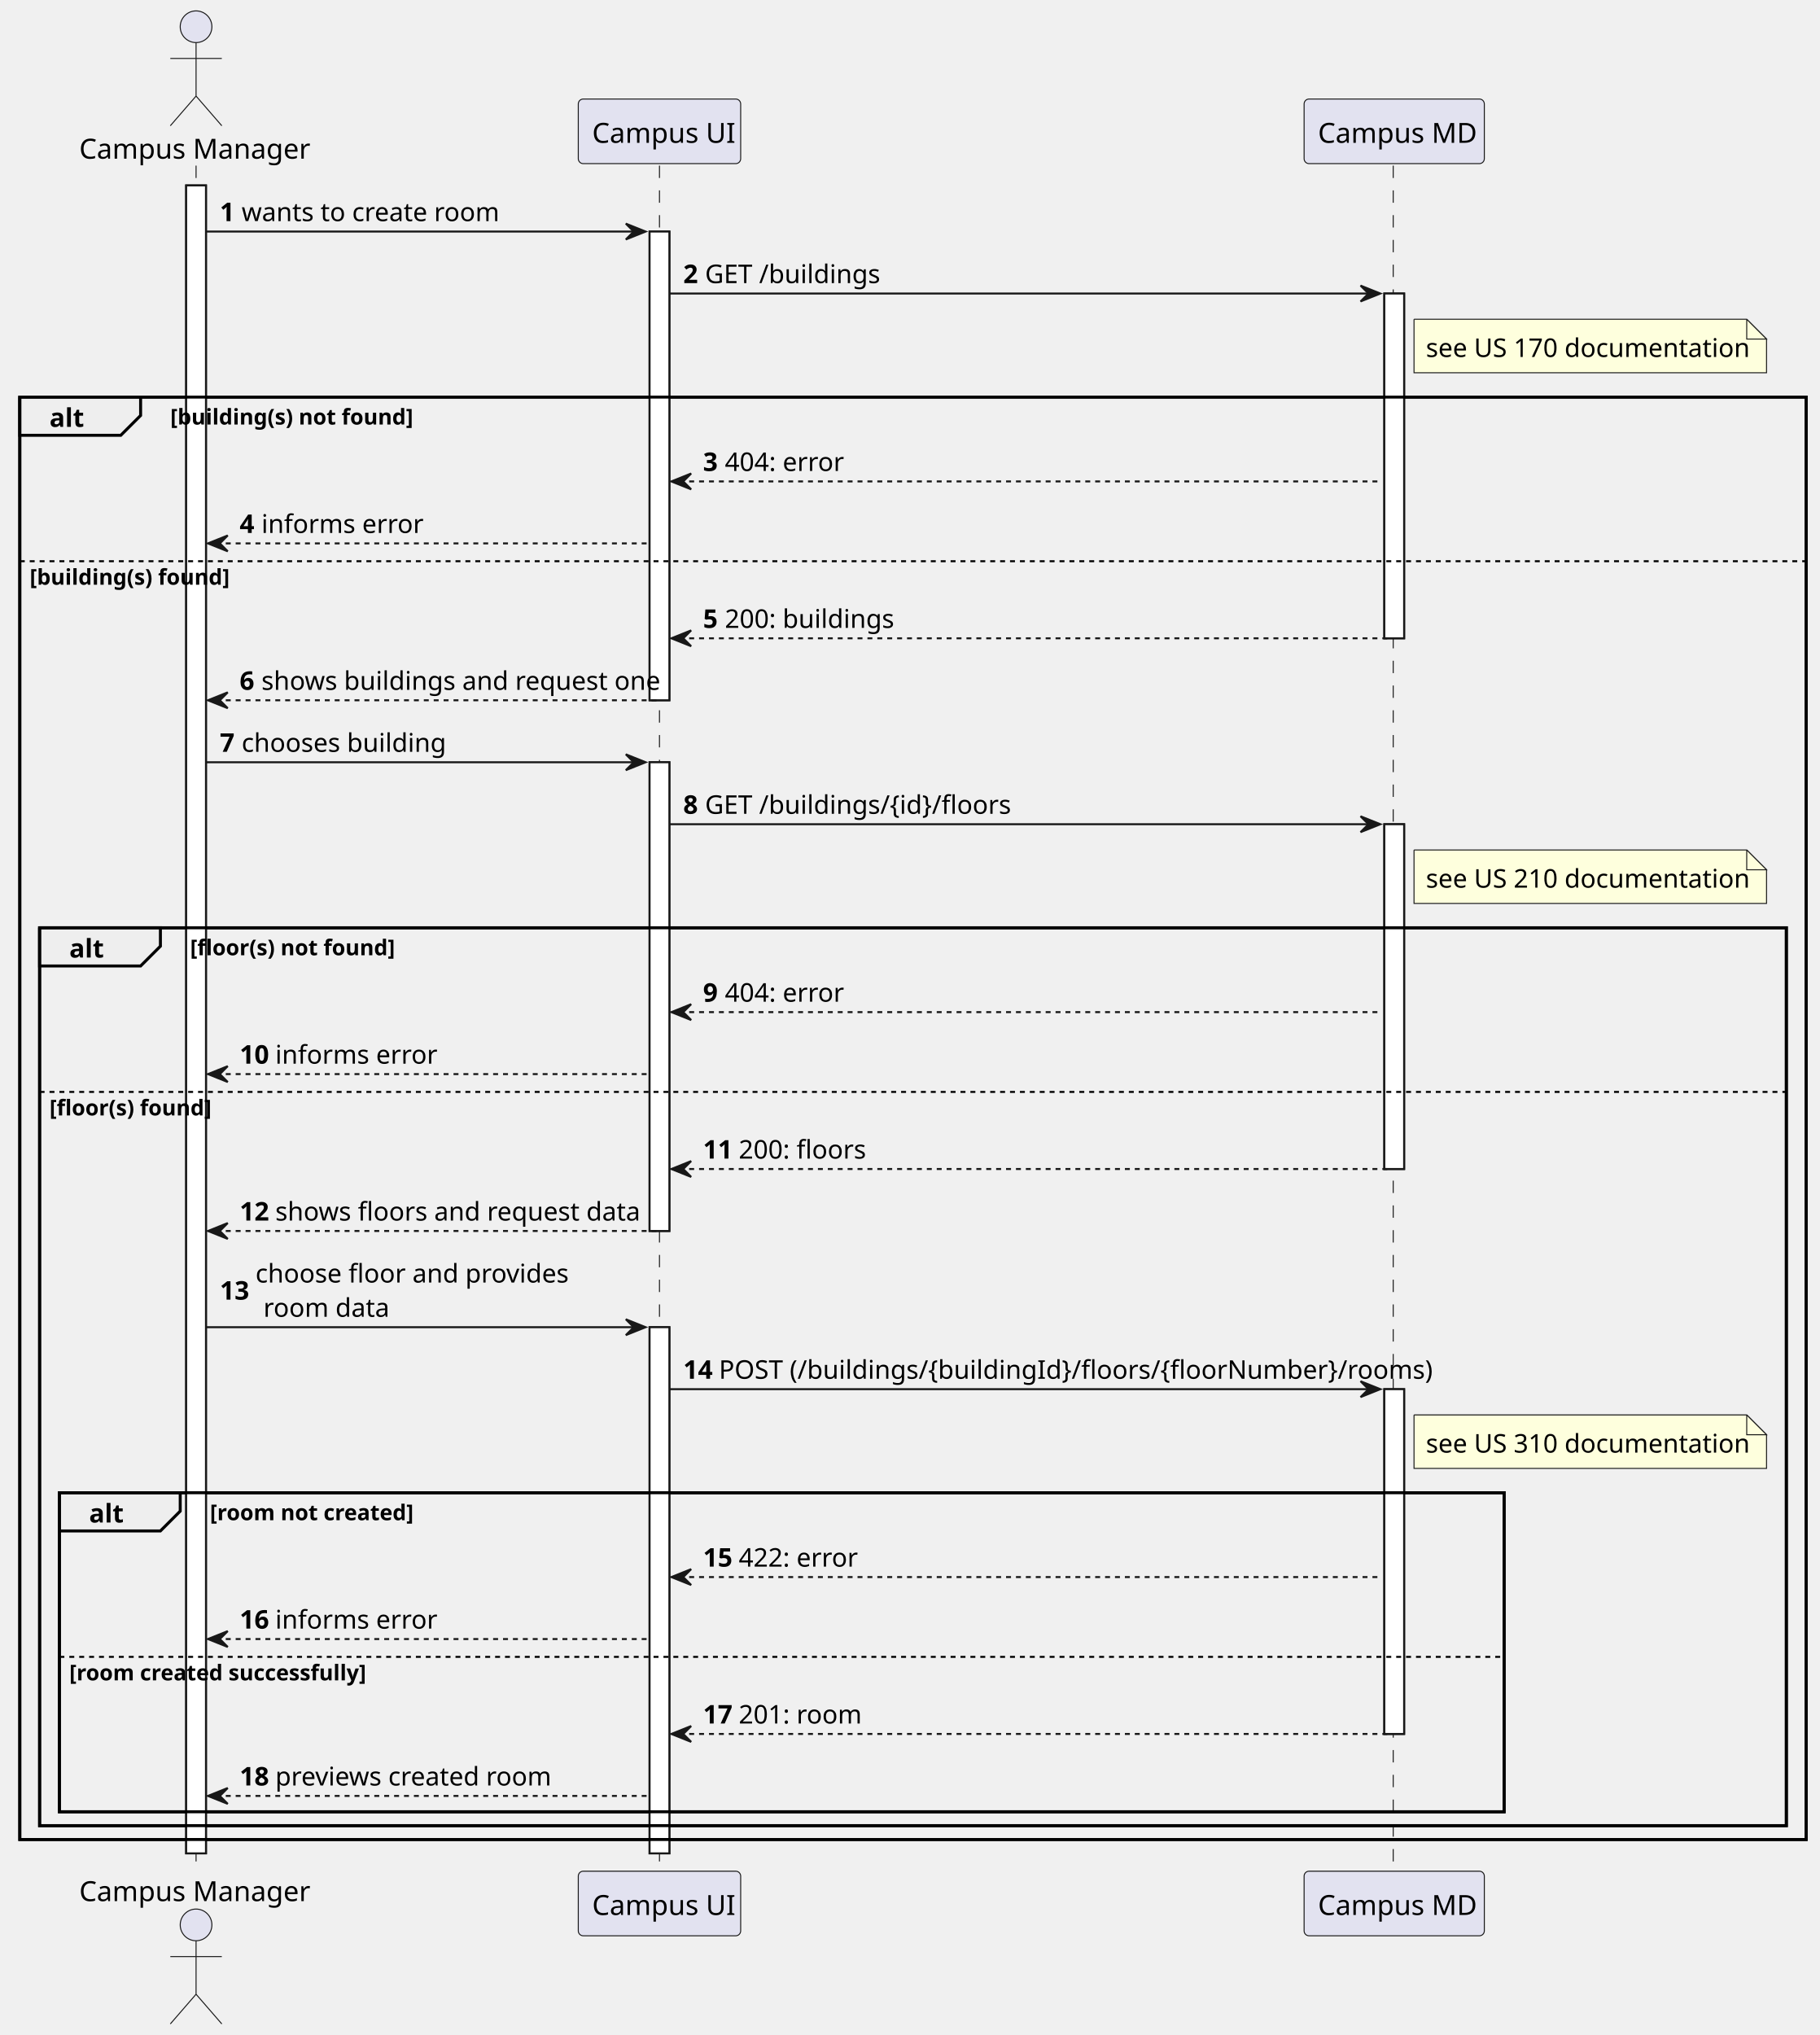
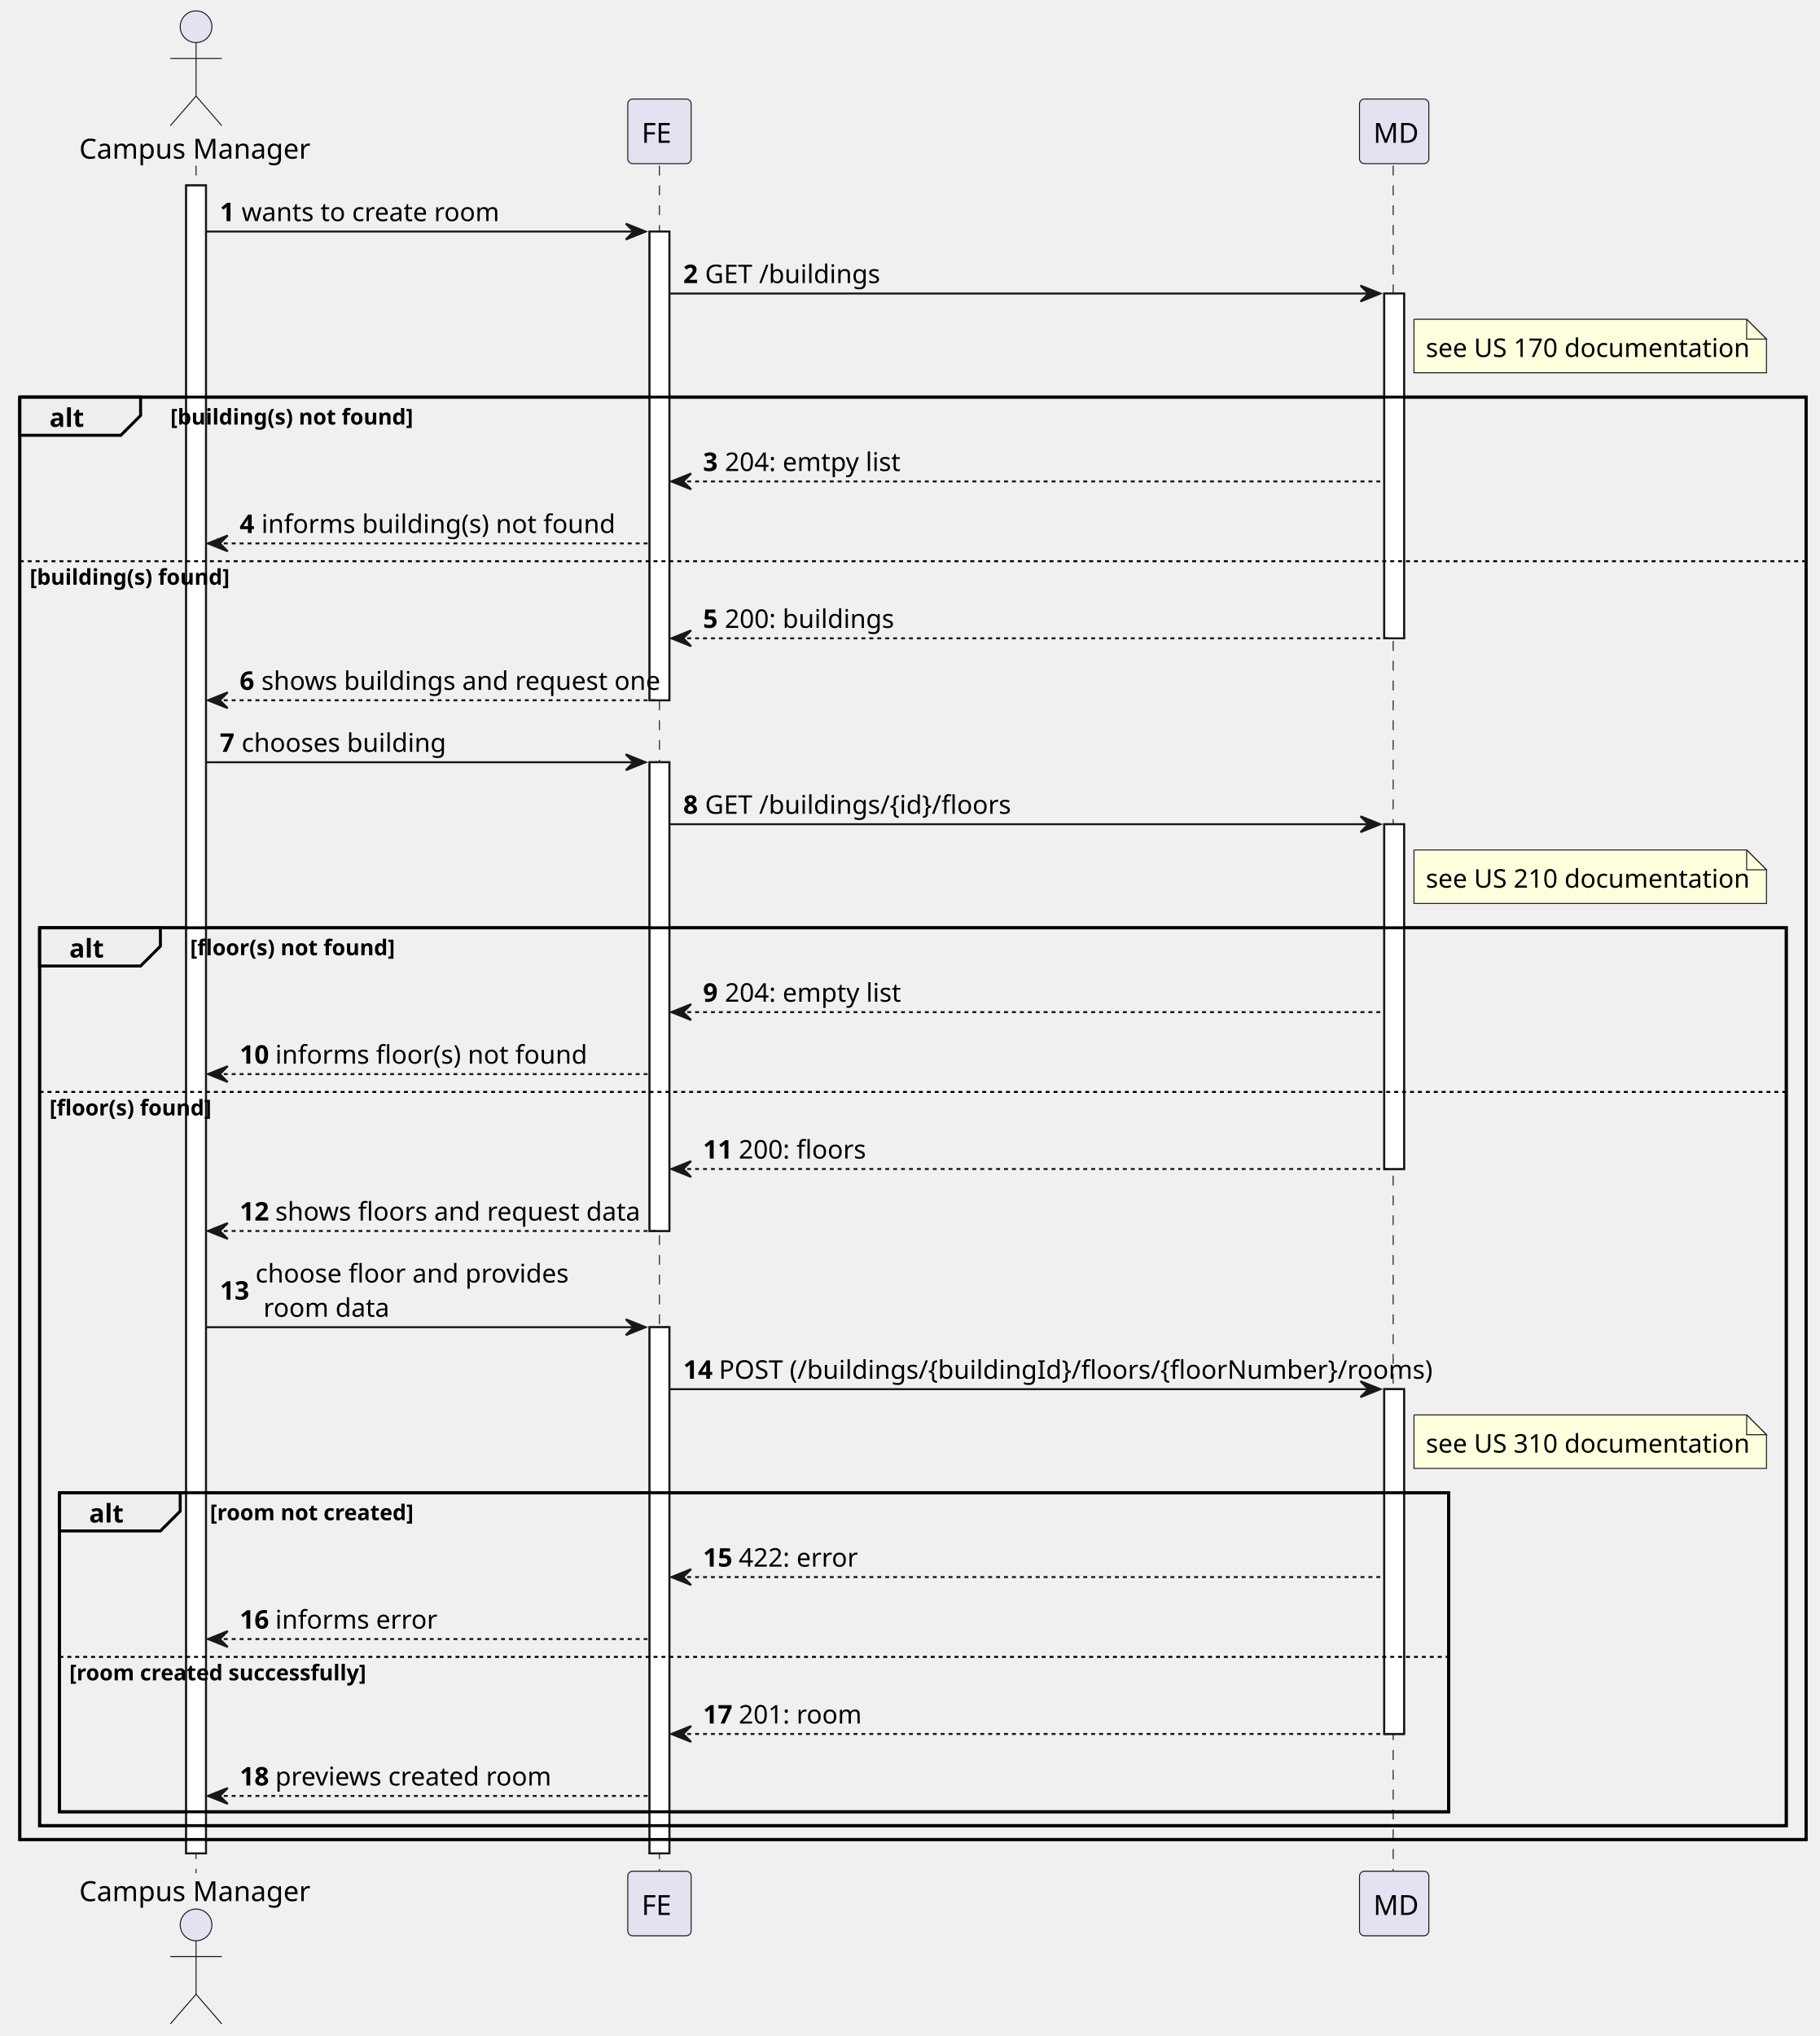
- <svg xmlns="http://www.w3.org/2000/svg" contentStyleType="text/css" height="822.4px" preserveAspectRatio="none" style="width:735px;height:822px;background:#FFFFFF;" version="1.1" viewBox="0 0 735 822" width="735.2px" zoomAndPan="magnify">
+ <svg xmlns="http://www.w3.org/2000/svg" contentStyleType="text/css" height="1028px" preserveAspectRatio="none" style="width:919px;height:1028px;background:#FFFFFF;" version="1.1" viewBox="0 0 919 1028" width="919px" zoomAndPan="magnify">
  <defs />
  <g>
-     <rect fill="#FFFFFF" height="673.734" style="stroke:#181818;stroke-width:0.8;" width="8" x="75.2" y="74.897" />
-     <rect fill="#FFFFFF" height="189.334" style="stroke:#181818;stroke-width:0.8;" width="8" x="262.4" y="93.53" />
-     <rect fill="#FFFFFF" height="189.334" style="stroke:#181818;stroke-width:0.8;" width="8" x="262.4" y="307.897" />
-     <rect fill="#FFFFFF" height="212.534" style="stroke:#181818;stroke-width:0.8;" width="8" x="262.4" y="536.097" />
-     <rect fill="#FFFFFF" height="139.269" style="stroke:#181818;stroke-width:0.8;" width="8" x="559.2" y="118.562" />
-     <rect fill="#FFFFFF" height="139.269" style="stroke:#181818;stroke-width:0.8;" width="8" x="559.2" y="332.93" />
-     <rect fill="#FFFFFF" height="139.269" style="stroke:#181818;stroke-width:0.8;" width="8" x="559.2" y="561.13" />
-     <rect fill="none" height="582.636" style="stroke:#000000;stroke-width:1.2;" width="721.6" x="8" y="160.395" />
-     <rect fill="none" height="362.669" style="stroke:#000000;stroke-width:1.2;" width="705.6" x="16" y="374.762" />
-     <rect fill="none" height="128.869" style="stroke:#000000;stroke-width:1.2;" width="583.6" x="24" y="602.962" />
-     <line style="stroke:#181818;stroke-width:0.4;stroke-dasharray:5.0,5.0;" x1="79.2" x2="79.2" y1="66.897" y2="756.631" />
-     <line style="stroke:#181818;stroke-width:0.4;stroke-dasharray:5.0,5.0;" x1="266.4" x2="266.4" y1="66.897" y2="756.631" />
-     <line style="stroke:#181818;stroke-width:0.4;stroke-dasharray:5.0,5.0;" x1="562.8" x2="562.8" y1="66.897" y2="756.631" />
-     <text fill="#000000" font-family="sans-serif" font-size="11.2" lengthAdjust="spacing" textLength="89.6" x="32" y="64.086">Campus Manager</text>
-     <ellipse cx="79.2" cy="10.8" fill="#E2E2F0" rx="6.4" ry="6.4" style="stroke:#181818;stroke-width:0.4;" />
-     <path d="M79.2,17.2 L79.2,38.8 M68.8,23.6 L89.6,23.6 M79.2,38.8 L68.8,50.8 M79.2,38.8 L89.6,50.8 " fill="none" style="stroke:#181818;stroke-width:0.4;" />
-     <text fill="#000000" font-family="sans-serif" font-size="11.2" lengthAdjust="spacing" textLength="89.6" x="32" y="767.917">Campus Manager</text>
-     <ellipse cx="79.2" cy="777.528" fill="#E2E2F0" rx="6.4" ry="6.4" style="stroke:#181818;stroke-width:0.4;" />
-     <path d="M79.2,783.928 L79.2,805.528 M68.8,790.328 L89.6,790.328 M79.2,805.528 L68.8,817.528 M79.2,805.528 L89.6,817.528 " fill="none" style="stroke:#181818;stroke-width:0.4;" />
-     <rect fill="#E2E2F0" height="26.097" rx="2" ry="2" style="stroke:#181818;stroke-width:0.4;" width="65.6" x="233.6" y="40" />
-     <text fill="#000000" font-family="sans-serif" font-size="11.2" lengthAdjust="spacing" textLength="54.4" x="239.2" y="57.686">Campus UI</text>
-     <rect fill="#E2E2F0" height="26.097" rx="2" ry="2" style="stroke:#181818;stroke-width:0.4;" width="65.6" x="233.6" y="755.831" />
-     <text fill="#000000" font-family="sans-serif" font-size="11.2" lengthAdjust="spacing" textLength="54.4" x="239.2" y="773.517">Campus UI</text>
-     <rect fill="#E2E2F0" height="26.097" rx="2" ry="2" style="stroke:#181818;stroke-width:0.4;" width="72.8" x="526.8" y="40" />
-     <text fill="#000000" font-family="sans-serif" font-size="11.2" lengthAdjust="spacing" textLength="61.6" x="532.4" y="57.686">Campus MD</text>
-     <rect fill="#E2E2F0" height="26.097" rx="2" ry="2" style="stroke:#181818;stroke-width:0.4;" width="72.8" x="526.8" y="755.831" />
-     <text fill="#000000" font-family="sans-serif" font-size="11.2" lengthAdjust="spacing" textLength="61.6" x="532.4" y="773.517">Campus MD</text>
-     <rect fill="#FFFFFF" height="673.734" style="stroke:#181818;stroke-width:0.8;" width="8" x="75.2" y="74.897" />
-     <rect fill="#FFFFFF" height="189.334" style="stroke:#181818;stroke-width:0.8;" width="8" x="262.4" y="93.53" />
-     <rect fill="#FFFFFF" height="189.334" style="stroke:#181818;stroke-width:0.8;" width="8" x="262.4" y="307.897" />
-     <rect fill="#FFFFFF" height="212.534" style="stroke:#181818;stroke-width:0.8;" width="8" x="262.4" y="536.097" />
-     <rect fill="#FFFFFF" height="139.269" style="stroke:#181818;stroke-width:0.8;" width="8" x="559.2" y="118.562" />
-     <rect fill="#FFFFFF" height="139.269" style="stroke:#181818;stroke-width:0.8;" width="8" x="559.2" y="332.93" />
-     <rect fill="#FFFFFF" height="139.269" style="stroke:#181818;stroke-width:0.8;" width="8" x="559.2" y="561.13" />
-     <polygon fill="#181818" points="252.8,90.33,260.8,93.53,252.8,96.73,256,93.53" style="stroke:#181818;stroke-width:0.8;" />
-     <line style="stroke:#181818;stroke-width:0.8;" x1="83.2" x2="257.6" y1="93.53" y2="93.53" />
-     <text fill="#000000" font-family="sans-serif" font-size="10.4" font-weight="bold" lengthAdjust="spacing" textLength="5.6" x="88.8" y="89.32">1</text>
-     <text fill="#000000" font-family="sans-serif" font-size="10.4" lengthAdjust="spacing" textLength="97.6" x="97.6" y="89.32">wants to create room</text>
-     <polygon fill="#181818" points="549.6,115.362,557.6,118.562,549.6,121.763,552.8,118.562" style="stroke:#181818;stroke-width:0.8;" />
-     <line style="stroke:#181818;stroke-width:0.8;" x1="270.4" x2="554.4" y1="118.562" y2="118.562" />
-     <text fill="#000000" font-family="sans-serif" font-size="10.4" font-weight="bold" lengthAdjust="spacing" textLength="5.6" x="276" y="114.352">2</text>
-     <text fill="#000000" font-family="sans-serif" font-size="10.4" lengthAdjust="spacing" textLength="68" x="284.8" y="114.352">GET /buildings</text>
-     <path d="M571.2,128.963 L571.2,150.562 L713.6,150.562 L713.6,136.963 L705.6,128.963 L571.2,128.963 " fill="#FEFFDD" style="stroke:#181818;stroke-width:0.4;" />
-     <path d="M705.6,128.963 L705.6,136.963 L713.6,136.963 L705.6,128.963 " fill="#FEFFDD" style="stroke:#181818;stroke-width:0.4;" />
-     <text fill="#000000" font-family="sans-serif" font-size="10.4" lengthAdjust="spacing" textLength="125.6" x="576" y="144.185">see US 170 documentation</text>
-     <path d="M8,160.395 L56.8,160.395 L56.8,167.828 L48.8,175.828 L8,175.828 L8,160.395 " fill="#EEEEEE" style="stroke:#000000;stroke-width:1.2;" />
-     <rect fill="none" height="582.636" style="stroke:#000000;stroke-width:1.2;" width="721.6" x="8" y="160.395" />
-     <text fill="#000000" font-family="sans-serif" font-size="10.4" font-weight="bold" lengthAdjust="spacing" textLength="12.8" x="20" y="172.418">alt</text>
-     <text fill="#000000" font-family="sans-serif" font-size="8.8" font-weight="bold" lengthAdjust="spacing" textLength="98.4" x="68.8" y="171.491">[building(s) not found]</text>
-     <polygon fill="#181818" points="279.2,191.261,271.2,194.461,279.2,197.661,276,194.461" style="stroke:#181818;stroke-width:0.8;" />
-     <line style="stroke:#181818;stroke-width:0.8;stroke-dasharray:2.0,2.0;" x1="274.4" x2="558.4" y1="194.461" y2="194.461" />
-     <text fill="#000000" font-family="sans-serif" font-size="10.4" font-weight="bold" lengthAdjust="spacing" textLength="5.6" x="284" y="190.251">3</text>
-     <text fill="#000000" font-family="sans-serif" font-size="10.4" lengthAdjust="spacing" textLength="44" x="292.8" y="190.251">404: error</text>
-     <polygon fill="#181818" points="92,216.294,84,219.494,92,222.694,88.8,219.494" style="stroke:#181818;stroke-width:0.8;" />
-     <line style="stroke:#181818;stroke-width:0.8;stroke-dasharray:2.0,2.0;" x1="87.2" x2="261.6" y1="219.494" y2="219.494" />
-     <text fill="#000000" font-family="sans-serif" font-size="10.4" font-weight="bold" lengthAdjust="spacing" textLength="5.6" x="96.8" y="215.284">4</text>
-     <text fill="#000000" font-family="sans-serif" font-size="10.4" lengthAdjust="spacing" textLength="57.6" x="105.6" y="215.284">informs error</text>
-     <line style="stroke:#000000;stroke-width:0.8;stroke-dasharray:2.0,2.0;" x1="8" x2="729.6" y1="226.694" y2="226.694" />
-     <text fill="#000000" font-family="sans-serif" font-size="8.8" font-weight="bold" lengthAdjust="spacing" textLength="81.6" x="12" y="236.19">[building(s) found]</text>
-     <polygon fill="#181818" points="279.2,254.631,271.2,257.831,279.2,261.031,276,257.831" style="stroke:#181818;stroke-width:0.8;" />
-     <line style="stroke:#181818;stroke-width:0.8;stroke-dasharray:2.0,2.0;" x1="274.4" x2="562.4" y1="257.831" y2="257.831" />
-     <text fill="#000000" font-family="sans-serif" font-size="10.4" font-weight="bold" lengthAdjust="spacing" textLength="5.6" x="284" y="253.621">5</text>
-     <text fill="#000000" font-family="sans-serif" font-size="10.4" lengthAdjust="spacing" textLength="64" x="292.8" y="253.621">200: buildings</text>
-     <polygon fill="#181818" points="92,279.664,84,282.864,92,286.064,88.8,282.864" style="stroke:#181818;stroke-width:0.8;" />
-     <line style="stroke:#181818;stroke-width:0.8;stroke-dasharray:2.0,2.0;" x1="87.2" x2="265.6" y1="282.864" y2="282.864" />
-     <text fill="#000000" font-family="sans-serif" font-size="10.4" font-weight="bold" lengthAdjust="spacing" textLength="5.6" x="96.8" y="278.654">6</text>
-     <text fill="#000000" font-family="sans-serif" font-size="10.4" lengthAdjust="spacing" textLength="151.2" x="105.6" y="278.654">shows buildings and request one</text>
-     <polygon fill="#181818" points="252.8,304.697,260.8,307.897,252.8,311.097,256,307.897" style="stroke:#181818;stroke-width:0.8;" />
-     <line style="stroke:#181818;stroke-width:0.8;" x1="83.2" x2="257.6" y1="307.897" y2="307.897" />
-     <text fill="#000000" font-family="sans-serif" font-size="10.4" font-weight="bold" lengthAdjust="spacing" textLength="5.6" x="88.8" y="303.687">7</text>
-     <text fill="#000000" font-family="sans-serif" font-size="10.4" lengthAdjust="spacing" textLength="77.6" x="97.6" y="303.687">chooses building</text>
-     <polygon fill="#181818" points="549.6,329.73,557.6,332.93,549.6,336.13,552.8,332.93" style="stroke:#181818;stroke-width:0.8;" />
-     <line style="stroke:#181818;stroke-width:0.8;" x1="270.4" x2="554.4" y1="332.93" y2="332.93" />
-     <text fill="#000000" font-family="sans-serif" font-size="10.4" font-weight="bold" lengthAdjust="spacing" textLength="5.6" x="276" y="328.719">8</text>
-     <text fill="#000000" font-family="sans-serif" font-size="10.4" lengthAdjust="spacing" textLength="113.6" x="284.8" y="328.719">GET /buildings/{id}/floors</text>
-     <path d="M571.2,343.33 L571.2,364.93 L713.6,364.93 L713.6,351.33 L705.6,343.33 L571.2,343.33 " fill="#FEFFDD" style="stroke:#181818;stroke-width:0.4;" />
-     <path d="M705.6,343.33 L705.6,351.33 L713.6,351.33 L705.6,343.33 " fill="#FEFFDD" style="stroke:#181818;stroke-width:0.4;" />
-     <text fill="#000000" font-family="sans-serif" font-size="10.4" lengthAdjust="spacing" textLength="125.6" x="576" y="358.552">see US 210 documentation</text>
-     <path d="M16,374.762 L64.8,374.762 L64.8,382.195 L56.8,390.195 L16,390.195 L16,374.762 " fill="#EEEEEE" style="stroke:#000000;stroke-width:1.2;" />
-     <rect fill="none" height="362.669" style="stroke:#000000;stroke-width:1.2;" width="705.6" x="16" y="374.762" />
-     <text fill="#000000" font-family="sans-serif" font-size="10.4" font-weight="bold" lengthAdjust="spacing" textLength="12.8" x="28" y="386.785">alt</text>
-     <text fill="#000000" font-family="sans-serif" font-size="8.8" font-weight="bold" lengthAdjust="spacing" textLength="84" x="76.8" y="385.859">[floor(s) not found]</text>
-     <polygon fill="#181818" points="279.2,405.628,271.2,408.828,279.2,412.028,276,408.828" style="stroke:#181818;stroke-width:0.8;" />
-     <line style="stroke:#181818;stroke-width:0.8;stroke-dasharray:2.0,2.0;" x1="274.4" x2="558.4" y1="408.828" y2="408.828" />
-     <text fill="#000000" font-family="sans-serif" font-size="10.4" font-weight="bold" lengthAdjust="spacing" textLength="5.6" x="284" y="404.618">9</text>
-     <text fill="#000000" font-family="sans-serif" font-size="10.4" lengthAdjust="spacing" textLength="44" x="292.8" y="404.618">404: error</text>
-     <polygon fill="#181818" points="92,430.661,84,433.861,92,437.061,88.8,433.861" style="stroke:#181818;stroke-width:0.8;" />
-     <line style="stroke:#181818;stroke-width:0.8;stroke-dasharray:2.0,2.0;" x1="87.2" x2="261.6" y1="433.861" y2="433.861" />
-     <text fill="#000000" font-family="sans-serif" font-size="10.4" font-weight="bold" lengthAdjust="spacing" textLength="11.2" x="96.8" y="429.651">10</text>
-     <text fill="#000000" font-family="sans-serif" font-size="10.4" lengthAdjust="spacing" textLength="57.6" x="111.2" y="429.651">informs error</text>
-     <line style="stroke:#000000;stroke-width:0.8;stroke-dasharray:2.0,2.0;" x1="16" x2="721.6" y1="441.061" y2="441.061" />
-     <text fill="#000000" font-family="sans-serif" font-size="8.8" font-weight="bold" lengthAdjust="spacing" textLength="67.2" x="20" y="450.557">[floor(s) found]</text>
-     <polygon fill="#181818" points="279.2,468.998,271.2,472.198,279.2,475.398,276,472.198" style="stroke:#181818;stroke-width:0.8;" />
-     <line style="stroke:#181818;stroke-width:0.8;stroke-dasharray:2.0,2.0;" x1="274.4" x2="562.4" y1="472.198" y2="472.198" />
-     <text fill="#000000" font-family="sans-serif" font-size="10.4" font-weight="bold" lengthAdjust="spacing" textLength="11.2" x="284" y="467.988">11</text>
-     <text fill="#000000" font-family="sans-serif" font-size="10.4" lengthAdjust="spacing" textLength="48" x="298.4" y="467.988">200: floors</text>
-     <polygon fill="#181818" points="92,494.031,84,497.231,92,500.431,88.8,497.231" style="stroke:#181818;stroke-width:0.8;" />
-     <line style="stroke:#181818;stroke-width:0.8;stroke-dasharray:2.0,2.0;" x1="87.2" x2="265.6" y1="497.231" y2="497.231" />
-     <text fill="#000000" font-family="sans-serif" font-size="10.4" font-weight="bold" lengthAdjust="spacing" textLength="11.2" x="96.8" y="493.021">12</text>
-     <text fill="#000000" font-family="sans-serif" font-size="10.4" lengthAdjust="spacing" textLength="138.4" x="111.2" y="493.021">shows floors and request data</text>
-     <polygon fill="#181818" points="252.8,532.897,260.8,536.097,252.8,539.297,256,536.097" style="stroke:#181818;stroke-width:0.8;" />
-     <line style="stroke:#181818;stroke-width:0.8;" x1="83.2" x2="257.6" y1="536.097" y2="536.097" />
-     <text fill="#000000" font-family="sans-serif" font-size="10.4" font-weight="bold" lengthAdjust="spacing" textLength="11.2" x="88.8" y="524.97">13</text>
-     <text fill="#000000" font-family="sans-serif" font-size="10.4" lengthAdjust="spacing" textLength="116.8" x="103.2" y="518.054">choose floor and provides</text>
-     <text fill="#000000" font-family="sans-serif" font-size="10.4" lengthAdjust="spacing" textLength="46.4" x="106.4" y="531.887">room data</text>
-     <polygon fill="#181818" points="549.6,557.93,557.6,561.13,549.6,564.33,552.8,561.13" style="stroke:#181818;stroke-width:0.8;" />
-     <line style="stroke:#181818;stroke-width:0.8;" x1="270.4" x2="554.4" y1="561.13" y2="561.13" />
-     <text fill="#000000" font-family="sans-serif" font-size="10.4" font-weight="bold" lengthAdjust="spacing" textLength="11.2" x="276" y="556.919">14</text>
-     <text fill="#000000" font-family="sans-serif" font-size="10.4" lengthAdjust="spacing" textLength="259.2" x="290.4" y="556.919">POST (/buildings/{buildingId}/floors/{floorNumber}/rooms)</text>
-     <path d="M571.2,571.53 L571.2,593.13 L713.6,593.13 L713.6,579.53 L705.6,571.53 L571.2,571.53 " fill="#FEFFDD" style="stroke:#181818;stroke-width:0.4;" />
-     <path d="M705.6,571.53 L705.6,579.53 L713.6,579.53 L705.6,571.53 " fill="#FEFFDD" style="stroke:#181818;stroke-width:0.4;" />
-     <text fill="#000000" font-family="sans-serif" font-size="10.4" lengthAdjust="spacing" textLength="125.6" x="576" y="586.752">see US 310 documentation</text>
-     <path d="M24,602.962 L72.8,602.962 L72.8,610.395 L64.8,618.395 L24,618.395 L24,602.962 " fill="#EEEEEE" style="stroke:#000000;stroke-width:1.2;" />
-     <rect fill="none" height="128.869" style="stroke:#000000;stroke-width:1.2;" width="583.6" x="24" y="602.962" />
-     <text fill="#000000" font-family="sans-serif" font-size="10.4" font-weight="bold" lengthAdjust="spacing" textLength="12.8" x="36" y="614.985">alt</text>
-     <text fill="#000000" font-family="sans-serif" font-size="8.8" font-weight="bold" lengthAdjust="spacing" textLength="83.2" x="84.8" y="614.059">[room not created]</text>
-     <polygon fill="#181818" points="279.2,633.828,271.2,637.028,279.2,640.228,276,637.028" style="stroke:#181818;stroke-width:0.8;" />
-     <line style="stroke:#181818;stroke-width:0.8;stroke-dasharray:2.0,2.0;" x1="274.4" x2="558.4" y1="637.028" y2="637.028" />
-     <text fill="#000000" font-family="sans-serif" font-size="10.4" font-weight="bold" lengthAdjust="spacing" textLength="11.2" x="284" y="632.818">15</text>
-     <text fill="#000000" font-family="sans-serif" font-size="10.4" lengthAdjust="spacing" textLength="44" x="298.4" y="632.818">422: error</text>
-     <polygon fill="#181818" points="92,658.861,84,662.061,92,665.261,88.8,662.061" style="stroke:#181818;stroke-width:0.8;" />
-     <line style="stroke:#181818;stroke-width:0.8;stroke-dasharray:2.0,2.0;" x1="87.2" x2="261.6" y1="662.061" y2="662.061" />
-     <text fill="#000000" font-family="sans-serif" font-size="10.4" font-weight="bold" lengthAdjust="spacing" textLength="11.2" x="96.8" y="657.851">16</text>
-     <text fill="#000000" font-family="sans-serif" font-size="10.4" lengthAdjust="spacing" textLength="57.6" x="111.2" y="657.851">informs error</text>
-     <line style="stroke:#000000;stroke-width:0.8;stroke-dasharray:2.0,2.0;" x1="24" x2="607.6" y1="669.261" y2="669.261" />
-     <text fill="#000000" font-family="sans-serif" font-size="8.8" font-weight="bold" lengthAdjust="spacing" textLength="124.8" x="28" y="678.757">[room created successfully]</text>
-     <polygon fill="#181818" points="279.2,697.198,271.2,700.398,279.2,703.598,276,700.398" style="stroke:#181818;stroke-width:0.8;" />
-     <line style="stroke:#181818;stroke-width:0.8;stroke-dasharray:2.0,2.0;" x1="274.4" x2="562.4" y1="700.398" y2="700.398" />
-     <text fill="#000000" font-family="sans-serif" font-size="10.4" font-weight="bold" lengthAdjust="spacing" textLength="11.2" x="284" y="696.188">17</text>
-     <text fill="#000000" font-family="sans-serif" font-size="10.4" lengthAdjust="spacing" textLength="46.4" x="298.4" y="696.188">201: room</text>
-     <polygon fill="#181818" points="92,722.231,84,725.431,92,728.631,88.8,725.431" style="stroke:#181818;stroke-width:0.8;" />
-     <line style="stroke:#181818;stroke-width:0.8;stroke-dasharray:2.0,2.0;" x1="87.2" x2="261.6" y1="725.431" y2="725.431" />
-     <text fill="#000000" font-family="sans-serif" font-size="10.4" font-weight="bold" lengthAdjust="spacing" textLength="11.2" x="96.8" y="721.221">18</text>
-     <text fill="#000000" font-family="sans-serif" font-size="10.4" lengthAdjust="spacing" textLength="103.2" x="111.2" y="721.221">previews created room</text>
+     <rect fill="#FFFFFF" height="842.168" style="stroke:#181818;stroke-width:1.0;" width="10" x="94" y="93.621" />
+     <rect fill="#FFFFFF" height="236.668" style="stroke:#181818;stroke-width:1.0;" width="10" x="328" y="116.912" />
+     <rect fill="#FFFFFF" height="236.668" style="stroke:#181818;stroke-width:1.0;" width="10" x="328" y="384.871" />
+     <rect fill="#FFFFFF" height="265.668" style="stroke:#181818;stroke-width:1.0;" width="10" x="328" y="670.121" />
+     <rect fill="#FFFFFF" height="174.086" style="stroke:#181818;stroke-width:1.0;" width="10" x="699" y="148.203" />
+     <rect fill="#FFFFFF" height="174.086" style="stroke:#181818;stroke-width:1.0;" width="10" x="699" y="416.162" />
+     <rect fill="#FFFFFF" height="174.086" style="stroke:#181818;stroke-width:1.0;" width="10" x="699" y="701.412" />
+     <rect fill="none" height="728.295" style="stroke:#000000;stroke-width:1.5;" width="902" x="10" y="200.494" />
+     <rect fill="none" height="453.336" style="stroke:#000000;stroke-width:1.5;" width="882" x="20" y="468.453" />
+     <rect fill="none" height="161.086" style="stroke:#000000;stroke-width:1.5;" width="701.5" x="30" y="753.703" />
+     <line style="stroke:#181818;stroke-width:0.5;stroke-dasharray:5.0,5.0;" x1="99" x2="99" y1="83.621" y2="945.789" />
+     <line style="stroke:#181818;stroke-width:0.5;stroke-dasharray:5.0,5.0;" x1="333" x2="333" y1="83.621" y2="945.789" />
+     <line style="stroke:#181818;stroke-width:0.5;stroke-dasharray:5.0,5.0;" x1="703.5" x2="703.5" y1="83.621" y2="945.789" />
+     <text fill="#000000" font-family="sans-serif" font-size="14" lengthAdjust="spacing" textLength="112" x="40" y="80.107">Campus Manager</text>
+     <ellipse cx="99" cy="13.5" fill="#E2E2F0" rx="8" ry="8" style="stroke:#181818;stroke-width:0.5;" />
+     <path d="M99,21.5 L99,48.5 M86,29.5 L112,29.5 M99,48.5 L86,63.5 M99,48.5 L112,63.5 " fill="none" style="stroke:#181818;stroke-width:0.5;" />
+     <text fill="#000000" font-family="sans-serif" font-size="14" lengthAdjust="spacing" textLength="112" x="40" y="959.896">Campus Manager</text>
+     <ellipse cx="99" cy="971.91" fill="#E2E2F0" rx="8" ry="8" style="stroke:#181818;stroke-width:0.5;" />
+     <path d="M99,979.91 L99,1006.91 M86,987.91 L112,987.91 M99,1006.91 L86,1021.91 M99,1006.91 L112,1021.91 " fill="none" style="stroke:#181818;stroke-width:0.5;" />
+     <rect fill="#E2E2F0" height="32.621" rx="2.5" ry="2.5" style="stroke:#181818;stroke-width:0.5;" width="32" x="317" y="50" />
+     <text fill="#000000" font-family="sans-serif" font-size="14" lengthAdjust="spacing" textLength="18" x="324" y="72.107">FE</text>
+     <rect fill="#E2E2F0" height="32.621" rx="2.5" ry="2.5" style="stroke:#181818;stroke-width:0.5;" width="32" x="317" y="944.789" />
+     <text fill="#000000" font-family="sans-serif" font-size="14" lengthAdjust="spacing" textLength="18" x="324" y="966.896">FE</text>
+     <rect fill="#E2E2F0" height="32.621" rx="2.5" ry="2.5" style="stroke:#181818;stroke-width:0.5;" width="35" x="686.5" y="50" />
+     <text fill="#000000" font-family="sans-serif" font-size="14" lengthAdjust="spacing" textLength="21" x="693.5" y="72.107">MD</text>
+     <rect fill="#E2E2F0" height="32.621" rx="2.5" ry="2.5" style="stroke:#181818;stroke-width:0.5;" width="35" x="686.5" y="944.789" />
+     <text fill="#000000" font-family="sans-serif" font-size="14" lengthAdjust="spacing" textLength="21" x="693.5" y="966.896">MD</text>
+     <rect fill="#FFFFFF" height="842.168" style="stroke:#181818;stroke-width:1.0;" width="10" x="94" y="93.621" />
+     <rect fill="#FFFFFF" height="236.668" style="stroke:#181818;stroke-width:1.0;" width="10" x="328" y="116.912" />
+     <rect fill="#FFFFFF" height="236.668" style="stroke:#181818;stroke-width:1.0;" width="10" x="328" y="384.871" />
+     <rect fill="#FFFFFF" height="265.668" style="stroke:#181818;stroke-width:1.0;" width="10" x="328" y="670.121" />
+     <rect fill="#FFFFFF" height="174.086" style="stroke:#181818;stroke-width:1.0;" width="10" x="699" y="148.203" />
+     <rect fill="#FFFFFF" height="174.086" style="stroke:#181818;stroke-width:1.0;" width="10" x="699" y="416.162" />
+     <rect fill="#FFFFFF" height="174.086" style="stroke:#181818;stroke-width:1.0;" width="10" x="699" y="701.412" />
+     <polygon fill="#181818" points="316,112.912,326,116.912,316,120.912,320,116.912" style="stroke:#181818;stroke-width:1.0;" />
+     <line style="stroke:#181818;stroke-width:1.0;" x1="104" x2="322" y1="116.912" y2="116.912" />
+     <text fill="#000000" font-family="sans-serif" font-size="13" font-weight="bold" lengthAdjust="spacing" textLength="7" x="111" y="111.649">1</text>
+     <text fill="#000000" font-family="sans-serif" font-size="13" lengthAdjust="spacing" textLength="122" x="122" y="111.649">wants to create room</text>
+     <polygon fill="#181818" points="687,144.203,697,148.203,687,152.203,691,148.203" style="stroke:#181818;stroke-width:1.0;" />
+     <line style="stroke:#181818;stroke-width:1.0;" x1="338" x2="693" y1="148.203" y2="148.203" />
+     <text fill="#000000" font-family="sans-serif" font-size="13" font-weight="bold" lengthAdjust="spacing" textLength="7" x="345" y="142.94">2</text>
+     <text fill="#000000" font-family="sans-serif" font-size="13" lengthAdjust="spacing" textLength="85" x="356" y="142.94">GET /buildings</text>
+     <path d="M714,161.203 L714,188.203 L892,188.203 L892,171.203 L882,161.203 L714,161.203 " fill="#FEFFDD" style="stroke:#181818;stroke-width:0.5;" />
+     <path d="M882,161.203 L882,171.203 L892,171.203 L882,161.203 " fill="#FEFFDD" style="stroke:#181818;stroke-width:0.5;" />
+     <text fill="#000000" font-family="sans-serif" font-size="13" lengthAdjust="spacing" textLength="157" x="720" y="180.231">see US 170 documentation</text>
+     <path d="M10,200.494 L71,200.494 L71,209.785 L61,219.785 L10,219.785 L10,200.494 " fill="#EEEEEE" style="stroke:#000000;stroke-width:1.5;" />
+     <rect fill="none" height="728.295" style="stroke:#000000;stroke-width:1.5;" width="902" x="10" y="200.494" />
+     <text fill="#000000" font-family="sans-serif" font-size="13" font-weight="bold" lengthAdjust="spacing" textLength="16" x="25" y="215.523">alt</text>
+     <text fill="#000000" font-family="sans-serif" font-size="11" font-weight="bold" lengthAdjust="spacing" textLength="123" x="86" y="214.364">[building(s) not found]</text>
+     <polygon fill="#181818" points="349,239.076,339,243.076,349,247.076,345,243.076" style="stroke:#181818;stroke-width:1.0;" />
+     <line style="stroke:#181818;stroke-width:1.0;stroke-dasharray:2.0,2.0;" x1="343" x2="698" y1="243.076" y2="243.076" />
+     <text fill="#000000" font-family="sans-serif" font-size="13" font-weight="bold" lengthAdjust="spacing" textLength="7" x="355" y="237.814">3</text>
+     <text fill="#000000" font-family="sans-serif" font-size="13" lengthAdjust="spacing" textLength="86" x="366" y="237.814">204: emtpy list</text>
+     <polygon fill="#181818" points="115,270.367,105,274.367,115,278.367,111,274.367" style="stroke:#181818;stroke-width:1.0;" />
+     <line style="stroke:#181818;stroke-width:1.0;stroke-dasharray:2.0,2.0;" x1="109" x2="327" y1="274.367" y2="274.367" />
+     <text fill="#000000" font-family="sans-serif" font-size="13" font-weight="bold" lengthAdjust="spacing" textLength="7" x="121" y="269.104">4</text>
+     <text fill="#000000" font-family="sans-serif" font-size="13" lengthAdjust="spacing" textLength="162" x="132" y="269.104">informs building(s) not found</text>
+     <line style="stroke:#000000;stroke-width:1.0;stroke-dasharray:2.0,2.0;" x1="10" x2="912" y1="283.367" y2="283.367" />
+     <text fill="#000000" font-family="sans-serif" font-size="11" font-weight="bold" lengthAdjust="spacing" textLength="102" x="15" y="295.237">[building(s) found]</text>
+     <polygon fill="#181818" points="349,318.289,339,322.289,349,326.289,345,322.289" style="stroke:#181818;stroke-width:1.0;" />
+     <line style="stroke:#181818;stroke-width:1.0;stroke-dasharray:2.0,2.0;" x1="343" x2="703" y1="322.289" y2="322.289" />
+     <text fill="#000000" font-family="sans-serif" font-size="13" font-weight="bold" lengthAdjust="spacing" textLength="7" x="355" y="317.026">5</text>
+     <text fill="#000000" font-family="sans-serif" font-size="13" lengthAdjust="spacing" textLength="80" x="366" y="317.026">200: buildings</text>
+     <polygon fill="#181818" points="115,349.58,105,353.58,115,357.58,111,353.58" style="stroke:#181818;stroke-width:1.0;" />
+     <line style="stroke:#181818;stroke-width:1.0;stroke-dasharray:2.0,2.0;" x1="109" x2="332" y1="353.58" y2="353.58" />
+     <text fill="#000000" font-family="sans-serif" font-size="13" font-weight="bold" lengthAdjust="spacing" textLength="7" x="121" y="348.317">6</text>
+     <text fill="#000000" font-family="sans-serif" font-size="13" lengthAdjust="spacing" textLength="189" x="132" y="348.317">shows buildings and request one</text>
+     <polygon fill="#181818" points="316,380.871,326,384.871,316,388.871,320,384.871" style="stroke:#181818;stroke-width:1.0;" />
+     <line style="stroke:#181818;stroke-width:1.0;" x1="104" x2="322" y1="384.871" y2="384.871" />
+     <text fill="#000000" font-family="sans-serif" font-size="13" font-weight="bold" lengthAdjust="spacing" textLength="7" x="111" y="379.608">7</text>
+     <text fill="#000000" font-family="sans-serif" font-size="13" lengthAdjust="spacing" textLength="97" x="122" y="379.608">chooses building</text>
+     <polygon fill="#181818" points="687,412.162,697,416.162,687,420.162,691,416.162" style="stroke:#181818;stroke-width:1.0;" />
+     <line style="stroke:#181818;stroke-width:1.0;" x1="338" x2="693" y1="416.162" y2="416.162" />
+     <text fill="#000000" font-family="sans-serif" font-size="13" font-weight="bold" lengthAdjust="spacing" textLength="7" x="345" y="410.899">8</text>
+     <text fill="#000000" font-family="sans-serif" font-size="13" lengthAdjust="spacing" textLength="142" x="356" y="410.899">GET /buildings/{id}/floors</text>
+     <path d="M714,429.162 L714,456.162 L892,456.162 L892,439.162 L882,429.162 L714,429.162 " fill="#FEFFDD" style="stroke:#181818;stroke-width:0.5;" />
+     <path d="M882,429.162 L882,439.162 L892,439.162 L882,429.162 " fill="#FEFFDD" style="stroke:#181818;stroke-width:0.5;" />
+     <text fill="#000000" font-family="sans-serif" font-size="13" lengthAdjust="spacing" textLength="157" x="720" y="448.19">see US 210 documentation</text>
+     <path d="M20,468.453 L81,468.453 L81,477.744 L71,487.744 L20,487.744 L20,468.453 " fill="#EEEEEE" style="stroke:#000000;stroke-width:1.5;" />
+     <rect fill="none" height="453.336" style="stroke:#000000;stroke-width:1.5;" width="882" x="20" y="468.453" />
+     <text fill="#000000" font-family="sans-serif" font-size="13" font-weight="bold" lengthAdjust="spacing" textLength="16" x="35" y="483.481">alt</text>
+     <text fill="#000000" font-family="sans-serif" font-size="11" font-weight="bold" lengthAdjust="spacing" textLength="105" x="96" y="482.323">[floor(s) not found]</text>
+     <polygon fill="#181818" points="349,507.035,339,511.035,349,515.035,345,511.035" style="stroke:#181818;stroke-width:1.0;" />
+     <line style="stroke:#181818;stroke-width:1.0;stroke-dasharray:2.0,2.0;" x1="343" x2="698" y1="511.035" y2="511.035" />
+     <text fill="#000000" font-family="sans-serif" font-size="13" font-weight="bold" lengthAdjust="spacing" textLength="7" x="355" y="505.772">9</text>
+     <text fill="#000000" font-family="sans-serif" font-size="13" lengthAdjust="spacing" textLength="86" x="366" y="505.772">204: empty list</text>
+     <polygon fill="#181818" points="115,538.326,105,542.326,115,546.326,111,542.326" style="stroke:#181818;stroke-width:1.0;" />
+     <line style="stroke:#181818;stroke-width:1.0;stroke-dasharray:2.0,2.0;" x1="109" x2="327" y1="542.326" y2="542.326" />
+     <text fill="#000000" font-family="sans-serif" font-size="13" font-weight="bold" lengthAdjust="spacing" textLength="14" x="121" y="537.063">10</text>
+     <text fill="#000000" font-family="sans-serif" font-size="13" lengthAdjust="spacing" textLength="142" x="139" y="537.063">informs floor(s) not found</text>
+     <line style="stroke:#000000;stroke-width:1.0;stroke-dasharray:2.0,2.0;" x1="20" x2="902" y1="551.326" y2="551.326" />
+     <text fill="#000000" font-family="sans-serif" font-size="11" font-weight="bold" lengthAdjust="spacing" textLength="84" x="25" y="563.196">[floor(s) found]</text>
+     <polygon fill="#181818" points="349,586.248,339,590.248,349,594.248,345,590.248" style="stroke:#181818;stroke-width:1.0;" />
+     <line style="stroke:#181818;stroke-width:1.0;stroke-dasharray:2.0,2.0;" x1="343" x2="703" y1="590.248" y2="590.248" />
+     <text fill="#000000" font-family="sans-serif" font-size="13" font-weight="bold" lengthAdjust="spacing" textLength="14" x="355" y="584.985">11</text>
+     <text fill="#000000" font-family="sans-serif" font-size="13" lengthAdjust="spacing" textLength="60" x="373" y="584.985">200: floors</text>
+     <polygon fill="#181818" points="115,617.539,105,621.539,115,625.539,111,621.539" style="stroke:#181818;stroke-width:1.0;" />
+     <line style="stroke:#181818;stroke-width:1.0;stroke-dasharray:2.0,2.0;" x1="109" x2="332" y1="621.539" y2="621.539" />
+     <text fill="#000000" font-family="sans-serif" font-size="13" font-weight="bold" lengthAdjust="spacing" textLength="14" x="121" y="616.276">12</text>
+     <text fill="#000000" font-family="sans-serif" font-size="13" lengthAdjust="spacing" textLength="173" x="139" y="616.276">shows floors and request data</text>
+     <polygon fill="#181818" points="316,666.121,326,670.121,316,674.121,320,670.121" style="stroke:#181818;stroke-width:1.0;" />
+     <line style="stroke:#181818;stroke-width:1.0;" x1="104" x2="322" y1="670.121" y2="670.121" />
+     <text fill="#000000" font-family="sans-serif" font-size="13" font-weight="bold" lengthAdjust="spacing" textLength="14" x="111" y="656.213">13</text>
+     <text fill="#000000" font-family="sans-serif" font-size="13" lengthAdjust="spacing" textLength="146" x="129" y="647.567">choose floor and provides</text>
+     <text fill="#000000" font-family="sans-serif" font-size="13" lengthAdjust="spacing" textLength="58" x="133" y="664.858">room data</text>
+     <polygon fill="#181818" points="687,697.412,697,701.412,687,705.412,691,701.412" style="stroke:#181818;stroke-width:1.0;" />
+     <line style="stroke:#181818;stroke-width:1.0;" x1="338" x2="693" y1="701.412" y2="701.412" />
+     <text fill="#000000" font-family="sans-serif" font-size="13" font-weight="bold" lengthAdjust="spacing" textLength="14" x="345" y="696.149">14</text>
+     <text fill="#000000" font-family="sans-serif" font-size="13" lengthAdjust="spacing" textLength="324" x="363" y="696.149">POST (/buildings/{buildingId}/floors/{floorNumber}/rooms)</text>
+     <path d="M714,714.412 L714,741.412 L892,741.412 L892,724.412 L882,714.412 L714,714.412 " fill="#FEFFDD" style="stroke:#181818;stroke-width:0.5;" />
+     <path d="M882,714.412 L882,724.412 L892,724.412 L882,714.412 " fill="#FEFFDD" style="stroke:#181818;stroke-width:0.5;" />
+     <text fill="#000000" font-family="sans-serif" font-size="13" lengthAdjust="spacing" textLength="157" x="720" y="733.44">see US 310 documentation</text>
+     <path d="M30,753.703 L91,753.703 L91,762.994 L81,772.994 L30,772.994 L30,753.703 " fill="#EEEEEE" style="stroke:#000000;stroke-width:1.5;" />
+     <rect fill="none" height="161.086" style="stroke:#000000;stroke-width:1.5;" width="701.5" x="30" y="753.703" />
+     <text fill="#000000" font-family="sans-serif" font-size="13" font-weight="bold" lengthAdjust="spacing" textLength="16" x="45" y="768.731">alt</text>
+     <text fill="#000000" font-family="sans-serif" font-size="11" font-weight="bold" lengthAdjust="spacing" textLength="104" x="106" y="767.573">[room not created]</text>
+     <polygon fill="#181818" points="349,792.285,339,796.285,349,800.285,345,796.285" style="stroke:#181818;stroke-width:1.0;" />
+     <line style="stroke:#181818;stroke-width:1.0;stroke-dasharray:2.0,2.0;" x1="343" x2="698" y1="796.285" y2="796.285" />
+     <text fill="#000000" font-family="sans-serif" font-size="13" font-weight="bold" lengthAdjust="spacing" textLength="14" x="355" y="791.023">15</text>
+     <text fill="#000000" font-family="sans-serif" font-size="13" lengthAdjust="spacing" textLength="55" x="373" y="791.023">422: error</text>
+     <polygon fill="#181818" points="115,823.576,105,827.576,115,831.576,111,827.576" style="stroke:#181818;stroke-width:1.0;" />
+     <line style="stroke:#181818;stroke-width:1.0;stroke-dasharray:2.0,2.0;" x1="109" x2="327" y1="827.576" y2="827.576" />
+     <text fill="#000000" font-family="sans-serif" font-size="13" font-weight="bold" lengthAdjust="spacing" textLength="14" x="121" y="822.313">16</text>
+     <text fill="#000000" font-family="sans-serif" font-size="13" lengthAdjust="spacing" textLength="72" x="139" y="822.313">informs error</text>
+     <line style="stroke:#000000;stroke-width:1.0;stroke-dasharray:2.0,2.0;" x1="30" x2="731.5" y1="836.576" y2="836.576" />
+     <text fill="#000000" font-family="sans-serif" font-size="11" font-weight="bold" lengthAdjust="spacing" textLength="156" x="35" y="848.446">[room created successfully]</text>
+     <polygon fill="#181818" points="349,871.498,339,875.498,349,879.498,345,875.498" style="stroke:#181818;stroke-width:1.0;" />
+     <line style="stroke:#181818;stroke-width:1.0;stroke-dasharray:2.0,2.0;" x1="343" x2="703" y1="875.498" y2="875.498" />
+     <text fill="#000000" font-family="sans-serif" font-size="13" font-weight="bold" lengthAdjust="spacing" textLength="14" x="355" y="870.235">17</text>
+     <text fill="#000000" font-family="sans-serif" font-size="13" lengthAdjust="spacing" textLength="58" x="373" y="870.235">201: room</text>
+     <polygon fill="#181818" points="115,902.789,105,906.789,115,910.789,111,906.789" style="stroke:#181818;stroke-width:1.0;" />
+     <line style="stroke:#181818;stroke-width:1.0;stroke-dasharray:2.0,2.0;" x1="109" x2="327" y1="906.789" y2="906.789" />
+     <text fill="#000000" font-family="sans-serif" font-size="13" font-weight="bold" lengthAdjust="spacing" textLength="14" x="121" y="901.526">18</text>
+     <text fill="#000000" font-family="sans-serif" font-size="13" lengthAdjust="spacing" textLength="129" x="139" y="901.526">previews created room</text>
  </g>
</svg>
